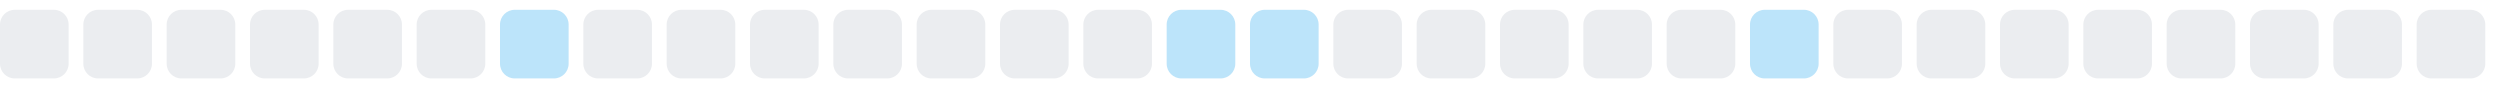
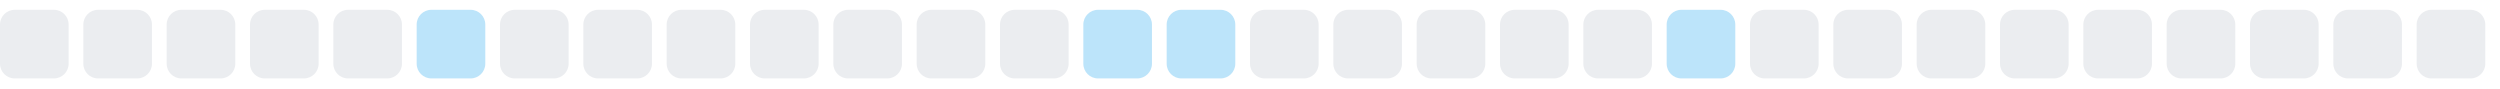
<svg xmlns="http://www.w3.org/2000/svg" width="255" height="9">
  <style>
        .level0 { fill: #ebedf0; }
        .level1 { fill: #bce4fa; }
        .level2 { fill: #75c7f7; }
        .level3 { fill: #30a9f2; }
        .level4 { fill: #008ee6; }
        @media (prefers-color-scheme: dark) {
          .level0 { fill: #161b22; }
          .level1 { fill: #0b3b5c; }
          .level2 { fill: #0a6299; }
          .level3 { fill: #008ee6; }
          .level4 { fill: #5bc4ff; }
        }
      </style>
  <rect x="0.0" y="1" width="7" height="7" rx="1.5" ry="1.5" class="level0" />
  <rect x="8.5" y="1" width="7" height="7" rx="1.5" ry="1.5" class="level0" />
  <rect x="17.0" y="1" width="7" height="7" rx="1.5" ry="1.5" class="level0" />
  <rect x="25.5" y="1" width="7" height="7" rx="1.5" ry="1.5" class="level0" />
  <rect x="34.0" y="1" width="7" height="7" rx="1.5" ry="1.5" class="level0" />
-   <rect x="42.5" y="1" width="7" height="7" rx="1.5" ry="1.5" class="level0" />
-   <rect x="51.0" y="1" width="7" height="7" rx="1.5" ry="1.5" class="level1" />
+   <rect x="42.5" y="1" width="7" height="7" rx="1.5" ry="1.5" class="level1" />
+   <rect x="51.0" y="1" width="7" height="7" rx="1.5" ry="1.5" class="level0" />
  <rect x="59.5" y="1" width="7" height="7" rx="1.5" ry="1.5" class="level0" />
  <rect x="68.0" y="1" width="7" height="7" rx="1.5" ry="1.5" class="level0" />
  <rect x="76.5" y="1" width="7" height="7" rx="1.5" ry="1.5" class="level0" />
  <rect x="85.0" y="1" width="7" height="7" rx="1.5" ry="1.5" class="level0" />
  <rect x="93.5" y="1" width="7" height="7" rx="1.5" ry="1.5" class="level0" />
  <rect x="102.0" y="1" width="7" height="7" rx="1.5" ry="1.5" class="level0" />
-   <rect x="110.5" y="1" width="7" height="7" rx="1.5" ry="1.5" class="level0" />
+   <rect x="110.5" y="1" width="7" height="7" rx="1.5" ry="1.5" class="level1" />
  <rect x="119.0" y="1" width="7" height="7" rx="1.5" ry="1.5" class="level1" />
-   <rect x="127.5" y="1" width="7" height="7" rx="1.5" ry="1.5" class="level1" />
+   <rect x="127.5" y="1" width="7" height="7" rx="1.5" ry="1.5" class="level0" />
  <rect x="136.0" y="1" width="7" height="7" rx="1.5" ry="1.5" class="level0" />
  <rect x="144.5" y="1" width="7" height="7" rx="1.5" ry="1.5" class="level0" />
  <rect x="153.0" y="1" width="7" height="7" rx="1.5" ry="1.5" class="level0" />
  <rect x="161.5" y="1" width="7" height="7" rx="1.5" ry="1.5" class="level0" />
-   <rect x="170.0" y="1" width="7" height="7" rx="1.5" ry="1.5" class="level0" />
-   <rect x="178.5" y="1" width="7" height="7" rx="1.5" ry="1.5" class="level1" />
+   <rect x="170.0" y="1" width="7" height="7" rx="1.5" ry="1.5" class="level1" />
+   <rect x="178.5" y="1" width="7" height="7" rx="1.5" ry="1.5" class="level0" />
  <rect x="187.0" y="1" width="7" height="7" rx="1.5" ry="1.5" class="level0" />
  <rect x="195.5" y="1" width="7" height="7" rx="1.5" ry="1.5" class="level0" />
  <rect x="204.0" y="1" width="7" height="7" rx="1.5" ry="1.5" class="level0" />
  <rect x="212.5" y="1" width="7" height="7" rx="1.5" ry="1.5" class="level0" />
  <rect x="221.0" y="1" width="7" height="7" rx="1.5" ry="1.5" class="level0" />
  <rect x="229.5" y="1" width="7" height="7" rx="1.5" ry="1.5" class="level0" />
  <rect x="238.0" y="1" width="7" height="7" rx="1.5" ry="1.5" class="level0" />
  <rect x="246.5" y="1" width="7" height="7" rx="1.5" ry="1.5" class="level0" />
</svg>
